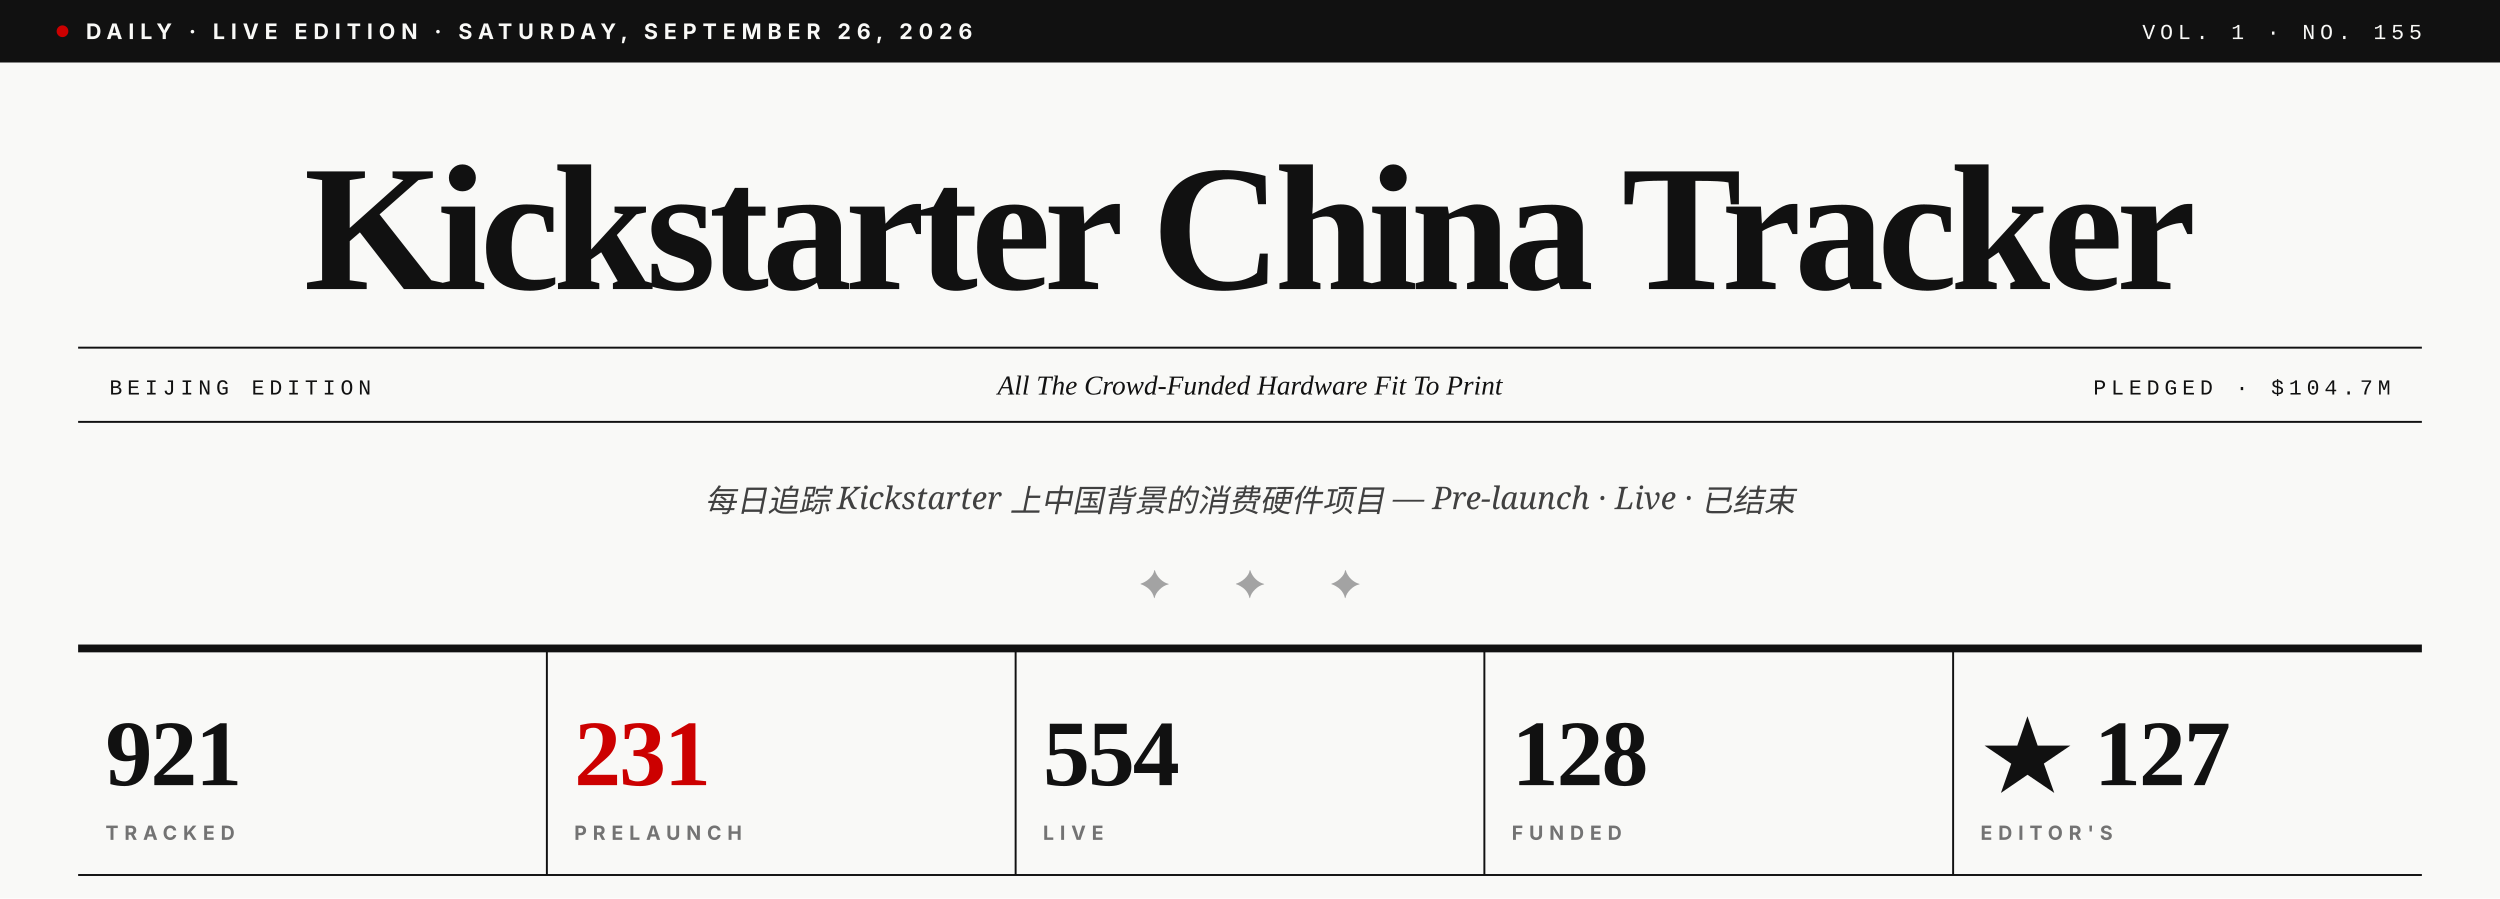
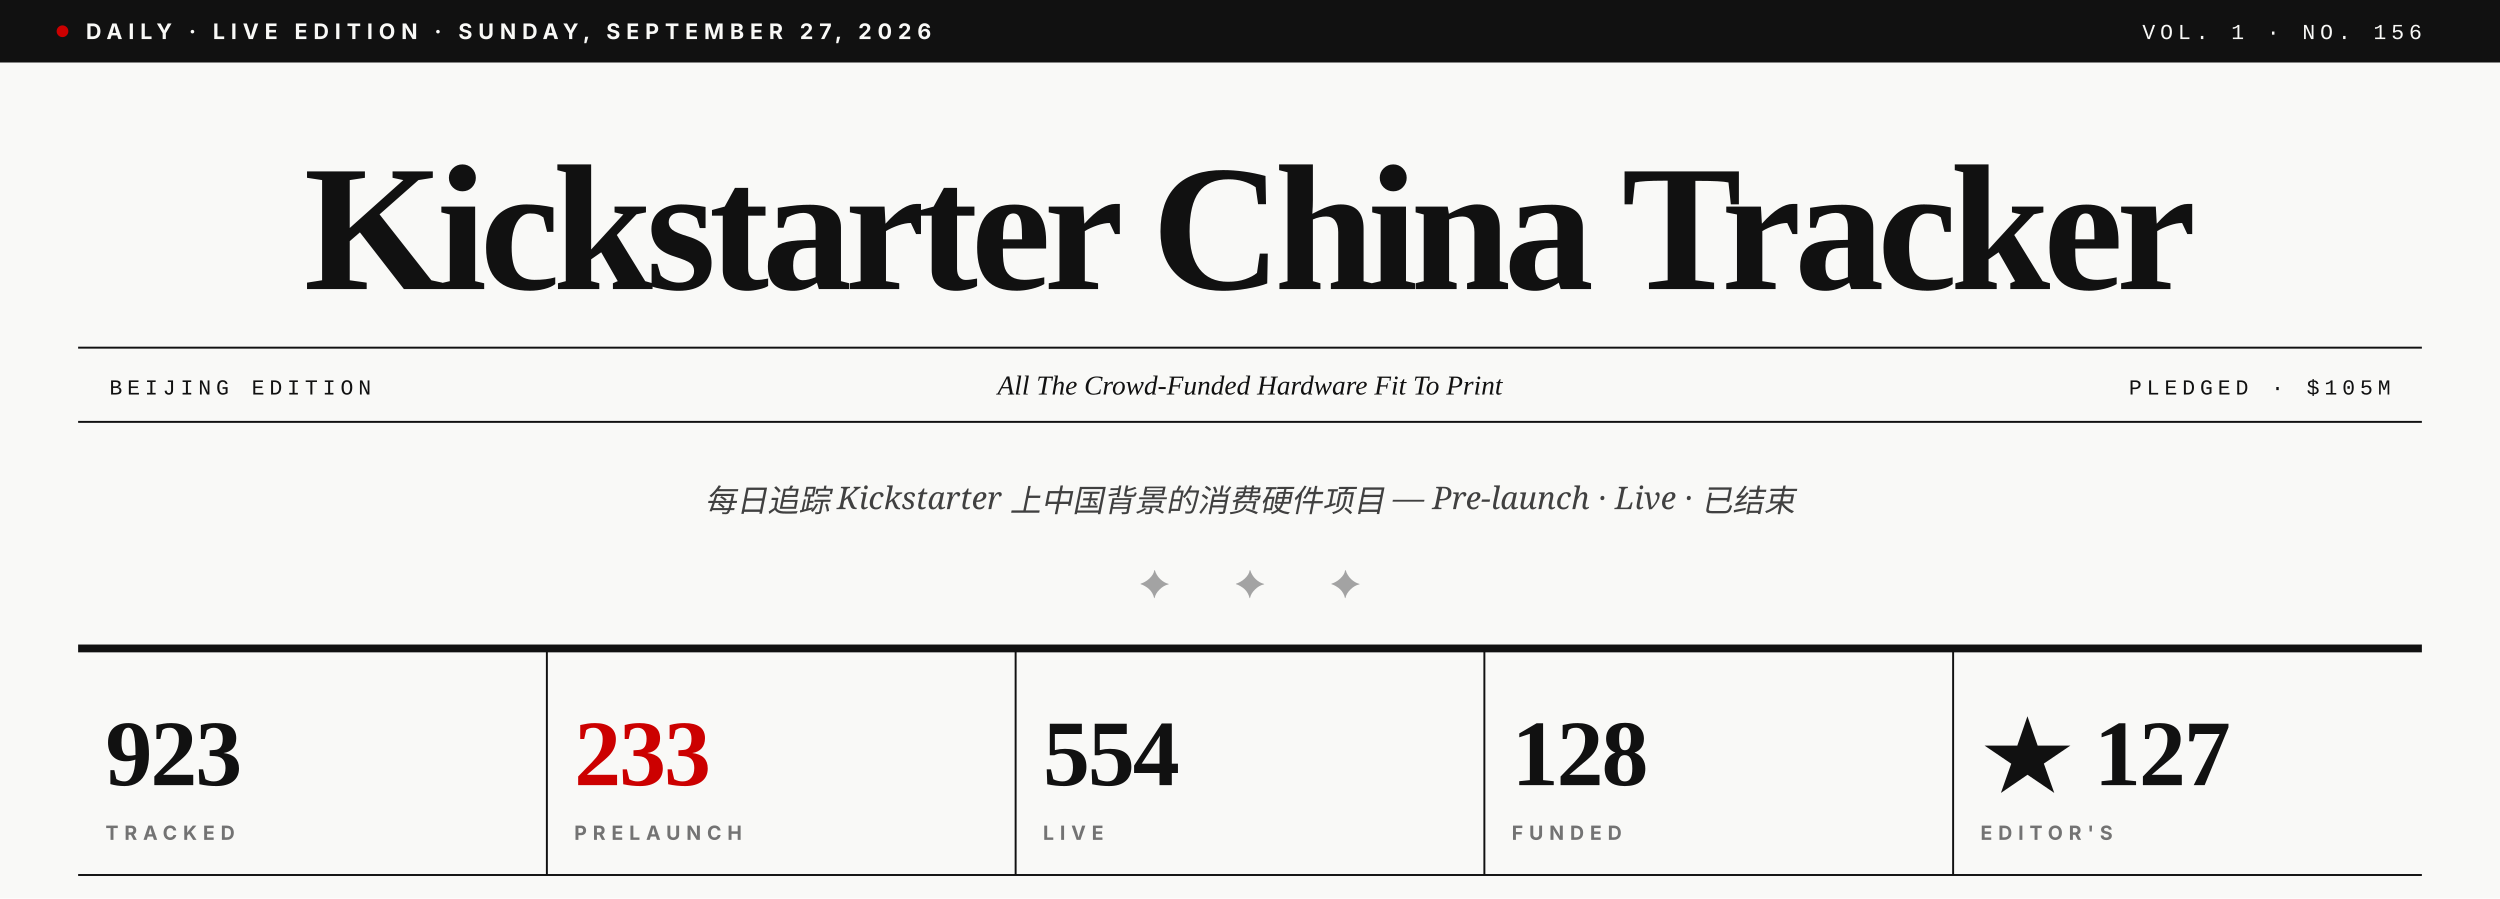
- <svg xmlns="http://www.w3.org/2000/svg" viewBox="0 0 1280 460" role="img" aria-label="Kickstarter China Tracker · Vol. 1 · No. 155">
+ <svg xmlns="http://www.w3.org/2000/svg" viewBox="0 0 1280 460" role="img" aria-label="Kickstarter China Tracker · Vol. 1 · No. 156">
  <rect width="1280" height="460" fill="#F9F9F7" />
  <rect x="0" y="0" width="1280" height="32" fill="#111111" />
  <circle cx="32" cy="16" r="3" fill="#CC0000" />
-   <text x="44" y="20" font-family="Inter, Helvetica, sans-serif" font-size="11" font-weight="700" fill="#F9F9F7" letter-spacing="3">DAILY · LIVE EDITION · SATURDAY, SEPTEMBER 26, 2026</text>
-   <text x="1240" y="20" text-anchor="end" font-family="JetBrains Mono, Courier New, monospace" font-size="11" font-weight="500" fill="#F9F9F7" letter-spacing="2.5">VOL. 1 · NO. 155</text>
+   <text x="44" y="20" font-family="Inter, Helvetica, sans-serif" font-size="11" font-weight="700" fill="#F9F9F7" letter-spacing="3">DAILY · LIVE EDITION · SUNDAY, SEPTEMBER 27, 2026</text>
+   <text x="1240" y="20" text-anchor="end" font-family="JetBrains Mono, Courier New, monospace" font-size="11" font-weight="500" fill="#F9F9F7" letter-spacing="2.5">VOL. 1 · NO. 156</text>
  <text x="640" y="148" text-anchor="middle" font-family="Playfair Display, Times New Roman, serif" font-size="92" font-weight="900" fill="#111111" letter-spacing="-3.5">Kickstarter China Tracker</text>
  <line x1="40" y1="178" x2="1240" y2="178" stroke="#111111" stroke-width="1" />
  <line x1="40" y1="216" x2="1240" y2="216" stroke="#111111" stroke-width="1" />
  <text x="56" y="202" font-family="JetBrains Mono, Courier New, monospace" font-size="11" font-weight="500" fill="#111111" letter-spacing="2.5">BEIJING EDITION</text>
  <text x="640" y="202" text-anchor="middle" font-family="Playfair Display, Times New Roman, serif" font-size="14" font-style="italic" fill="#111111">All The Crowd-Funded Hardware Fit To Print</text>
-   <text x="1224" y="202" text-anchor="end" font-family="JetBrains Mono, Courier New, monospace" font-size="11" font-weight="500" fill="#111111" letter-spacing="2.5">PLEDGED · $104.7M</text>
+   <text x="1224" y="202" text-anchor="end" font-family="JetBrains Mono, Courier New, monospace" font-size="11" font-weight="500" fill="#111111" letter-spacing="2.5">PLEDGED · $105M</text>
  <text x="640" y="262" text-anchor="middle" font-family="Lora, Georgia, serif" font-size="16" font-style="italic" fill="#404040">每日追踪 Kickstarter 上中国背景的消费硬件项目 — Pre-launch · Live · 已结束</text>
  <text x="640" y="306" text-anchor="middle" font-family="Playfair Display, Times New Roman, serif" font-size="20" fill="#A3A3A3" letter-spacing="14">✦  ✦  ✦</text>
  <line x1="40" y1="332" x2="1240" y2="332" stroke="#111111" stroke-width="4" />
-   <text x="54" y="402" font-family="Playfair Display, Times New Roman, serif" font-size="48" font-weight="900" fill="#111111" letter-spacing="-1">921</text>
+   <text x="54" y="402" font-family="Playfair Display, Times New Roman, serif" font-size="48" font-weight="900" fill="#111111" letter-spacing="-1">923</text>
  <text x="54" y="430" font-family="Inter, Helvetica, sans-serif" font-size="10" font-weight="700" fill="#737373" letter-spacing="3">TRACKED</text>
  <line x1="280" y1="332" x2="280" y2="448" stroke="#111111" stroke-width="1" />
-   <text x="294" y="402" font-family="Playfair Display, Times New Roman, serif" font-size="48" font-weight="900" fill="#CC0000" letter-spacing="-1">231</text>
+   <text x="294" y="402" font-family="Playfair Display, Times New Roman, serif" font-size="48" font-weight="900" fill="#CC0000" letter-spacing="-1">233</text>
  <text x="294" y="430" font-family="Inter, Helvetica, sans-serif" font-size="10" font-weight="700" fill="#737373" letter-spacing="3">PRELAUNCH</text>
  <line x1="520" y1="332" x2="520" y2="448" stroke="#111111" stroke-width="1" />
  <text x="534" y="402" font-family="Playfair Display, Times New Roman, serif" font-size="48" font-weight="900" fill="#111111" letter-spacing="-1">554</text>
  <text x="534" y="430" font-family="Inter, Helvetica, sans-serif" font-size="10" font-weight="700" fill="#737373" letter-spacing="3">LIVE</text>
  <line x1="760" y1="332" x2="760" y2="448" stroke="#111111" stroke-width="1" />
  <text x="774" y="402" font-family="Playfair Display, Times New Roman, serif" font-size="48" font-weight="900" fill="#111111" letter-spacing="-1">128</text>
  <text x="774" y="430" font-family="Inter, Helvetica, sans-serif" font-size="10" font-weight="700" fill="#737373" letter-spacing="3">FUNDED</text>
  <line x1="1000" y1="332" x2="1000" y2="448" stroke="#111111" stroke-width="1" />
  <text x="1014" y="402" font-family="Playfair Display, Times New Roman, serif" font-size="48" font-weight="900" fill="#111111" letter-spacing="-1">★ 127</text>
  <text x="1014" y="430" font-family="Inter, Helvetica, sans-serif" font-size="10" font-weight="700" fill="#737373" letter-spacing="3">EDITOR'S</text>
  <line x1="40" y1="448" x2="1240" y2="448" stroke="#111111" stroke-width="1" />
</svg>
